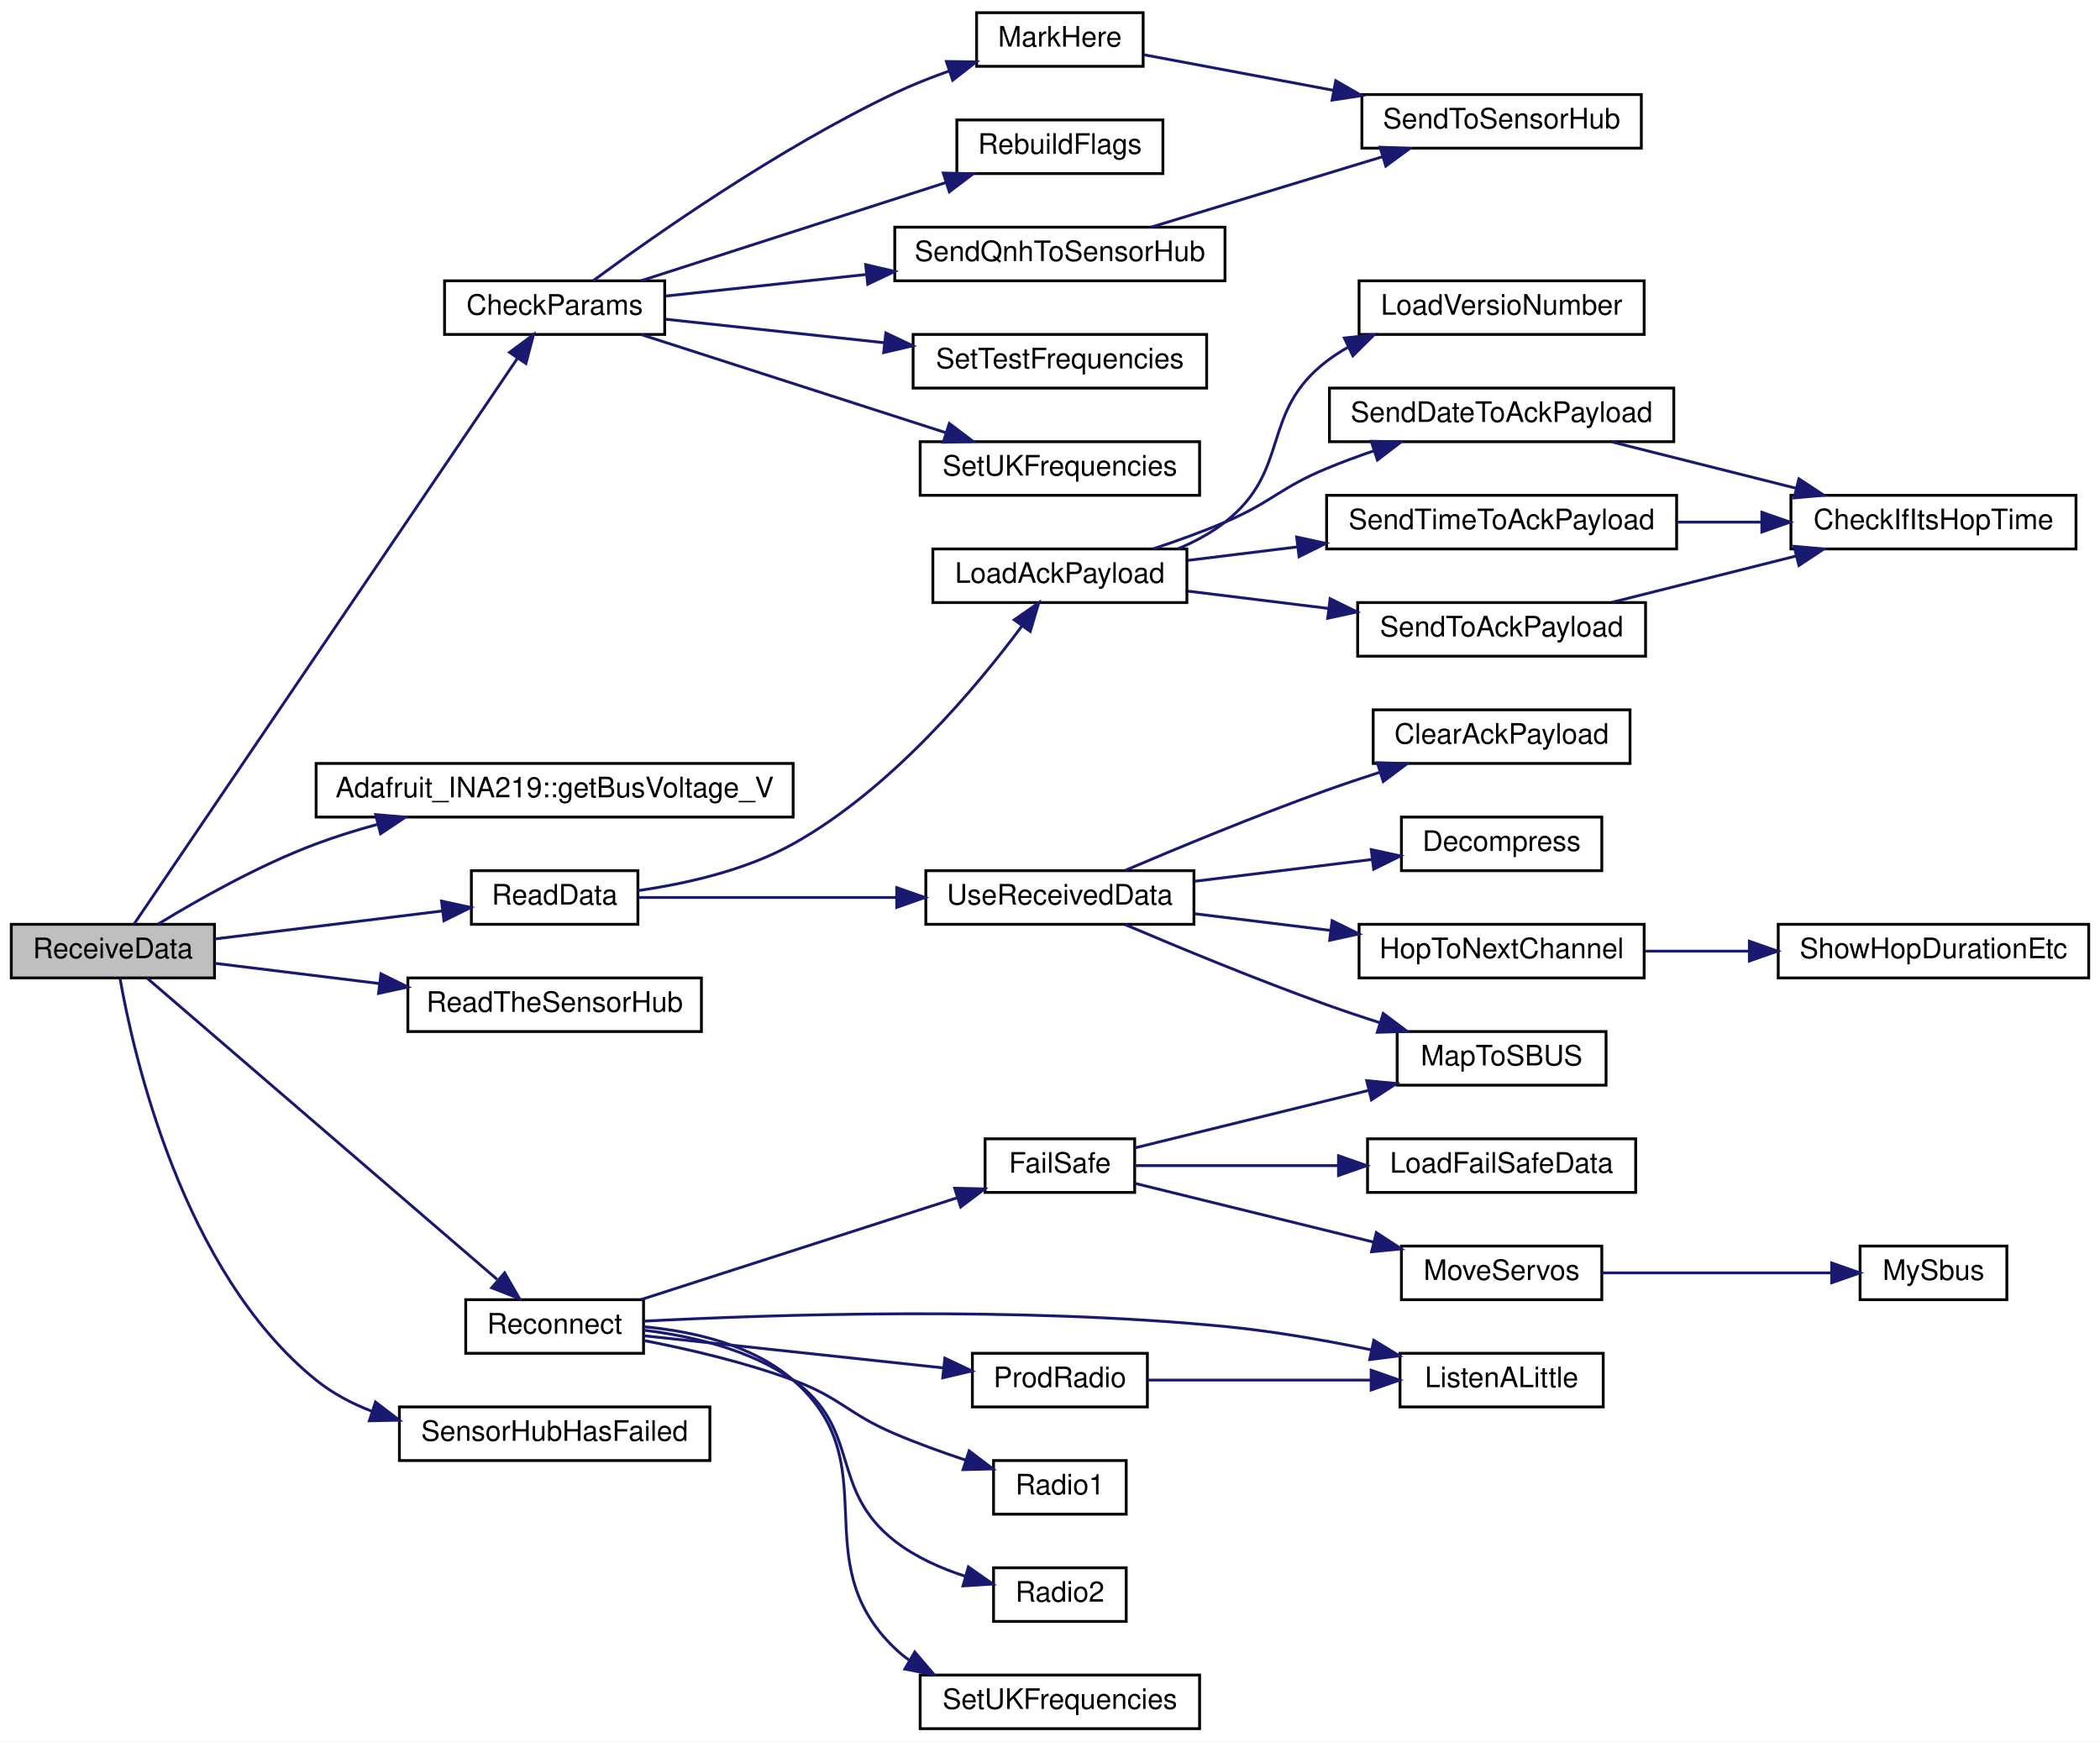
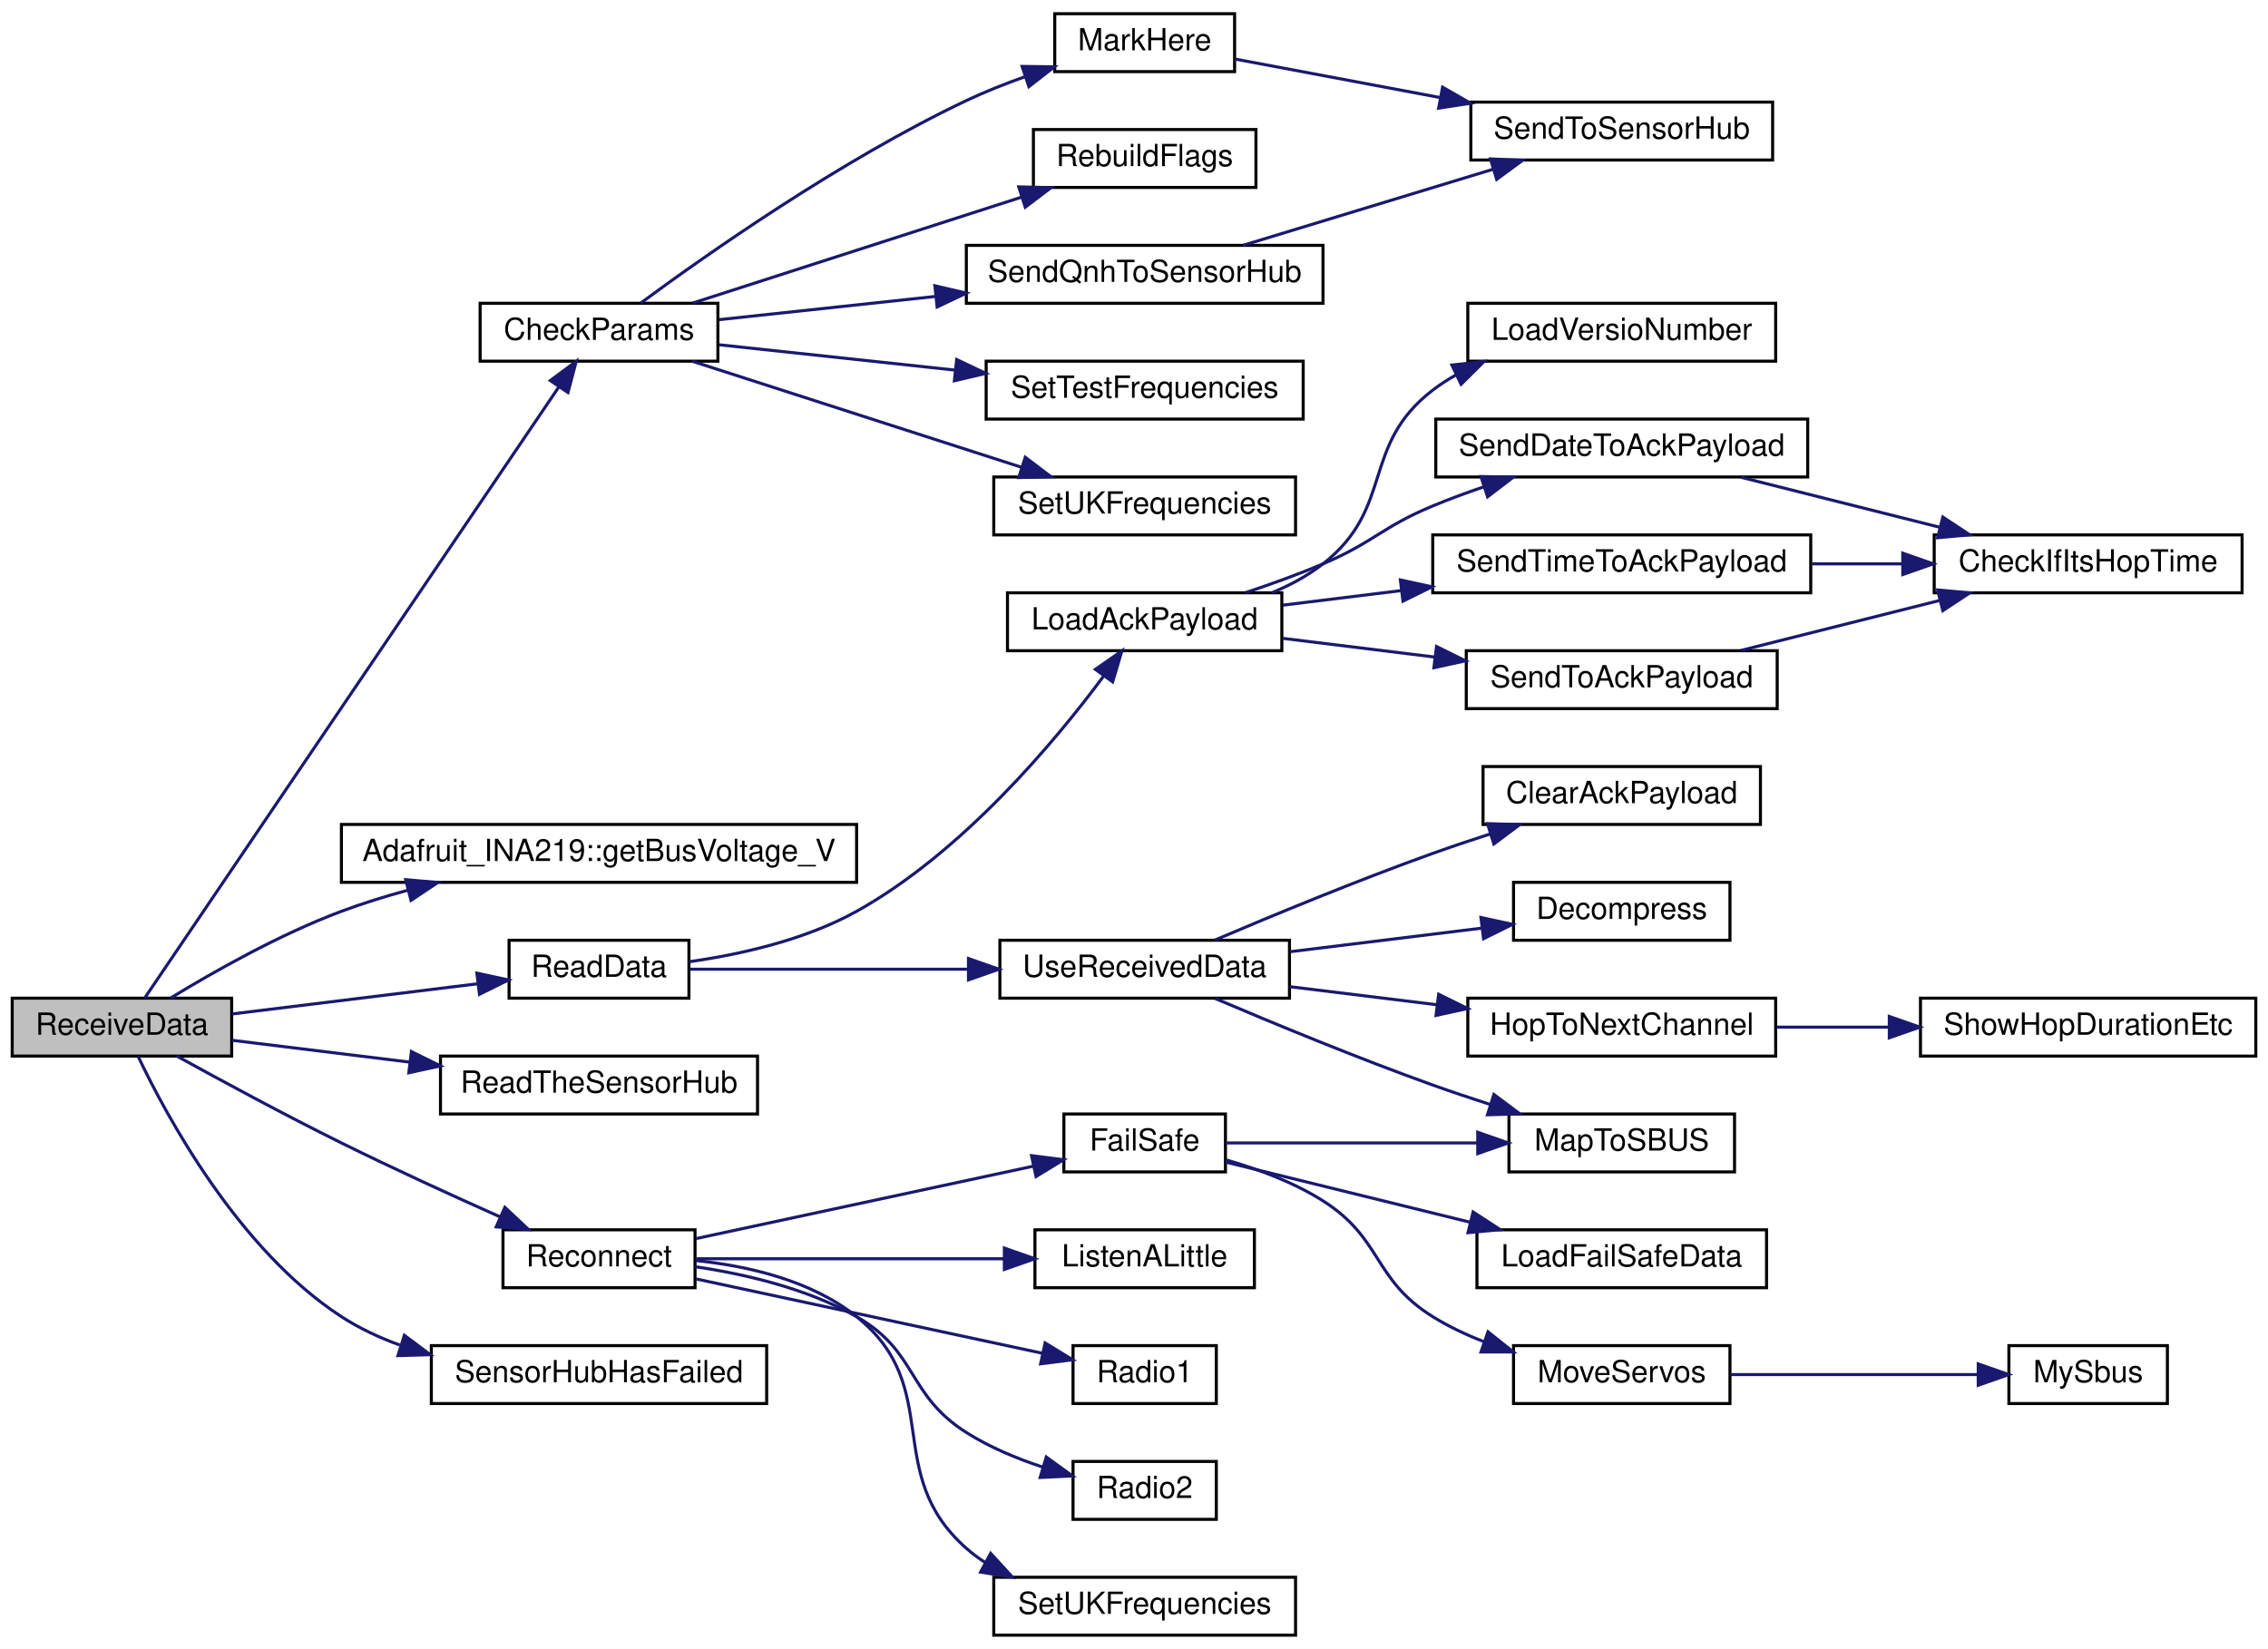
- <svg xmlns="http://www.w3.org/2000/svg" xmlns:xlink="http://www.w3.org/1999/xlink" width="744pt" height="617pt" viewBox="0.00 0.00 744.00 617.00">
-   <g id="graph0" class="graph" transform="scale(1 1) rotate(0) translate(4 613)">
-     <polygon fill="white" stroke="transparent" points="-4,4 -4,-613 740,-613 740,4 -4,4" />
+ <svg xmlns="http://www.w3.org/2000/svg" xmlns:xlink="http://www.w3.org/1999/xlink" width="744pt" height="541pt" viewBox="0.00 0.00 744.00 541.00">
+   <g id="graph0" class="graph" transform="scale(1 1) rotate(0) translate(4 537)">
+     <polygon fill="white" stroke="transparent" points="-4,4 -4,-537 740,-537 740,4 -4,4" />
    <g id="node1" class="node">
      <g id="a_node1">
        <a xlink:title=" ">
-           <polygon fill="#bfbfbf" stroke="black" points="0,-266.5 0,-285.5 72,-285.5 72,-266.5 0,-266.5" />
-           <text text-anchor="middle" x="36" y="-273.5" font-family="Helvetica,sans-Serif" font-size="10.00">ReceiveData</text>
+           <polygon fill="#bfbfbf" stroke="black" points="0,-190.5 0,-209.5 72,-209.5 72,-190.5 0,-190.5" />
+           <text text-anchor="middle" x="36" y="-197.5" font-family="Helvetica,sans-Serif" font-size="10.00">ReceiveData</text>
        </a>
      </g>
    </g>
    <g id="node2" class="node">
      <g id="a_node2">
        <a xlink:href="_receiver_code_2src_2main_8cpp.html#abd09fca8fe7cb7240846989f1ccd6a94" target="_top" xlink:title=" ">
-           <polygon fill="white" stroke="black" points="153.5,-494.5 153.5,-513.5 231.5,-513.5 231.5,-494.5 153.5,-494.5" />
-           <text text-anchor="middle" x="192.5" y="-501.5" font-family="Helvetica,sans-Serif" font-size="10.00">CheckParams</text>
+           <polygon fill="white" stroke="black" points="153.5,-418.5 153.5,-437.5 231.5,-437.5 231.5,-418.5 153.5,-418.5" />
+           <text text-anchor="middle" x="192.5" y="-425.5" font-family="Helvetica,sans-Serif" font-size="10.00">CheckParams</text>
        </a>
      </g>
    </g>
    <g id="edge1" class="edge">
-       <path fill="none" stroke="midnightblue" d="M43.44,-285.51C66.95,-320.2 148.36,-440.34 179.37,-486.11" />
-       <polygon fill="midnightblue" stroke="midnightblue" points="176.52,-488.14 185.03,-494.45 182.32,-484.21 176.52,-488.14" />
+       <path fill="none" stroke="midnightblue" d="M43.44,-209.51C66.95,-244.2 148.36,-364.34 179.37,-410.11" />
+       <polygon fill="midnightblue" stroke="midnightblue" points="176.52,-412.14 185.03,-418.45 182.32,-408.21 176.52,-412.14" />
    </g>
    <g id="node9" class="node">
      <g id="a_node9">
        <a xlink:href="class_adafruit___i_n_a219.html#ab27c5ff8681cbe04c80bc3efc840dca4" target="_top" xlink:title="Gets the shunt voltage in volts.">
-           <polygon fill="white" stroke="black" points="108,-323.5 108,-342.5 277,-342.5 277,-323.5 108,-323.5" />
-           <text text-anchor="middle" x="192.5" y="-330.5" font-family="Helvetica,sans-Serif" font-size="10.00">Adafruit_INA219::getBusVoltage_V</text>
+           <polygon fill="white" stroke="black" points="108,-247.5 108,-266.5 277,-266.5 277,-247.5 108,-247.5" />
+           <text text-anchor="middle" x="192.5" y="-254.5" font-family="Helvetica,sans-Serif" font-size="10.00">Adafruit_INA219::getBusVoltage_V</text>
        </a>
      </g>
    </g>
    <g id="edge9" class="edge">
-       <path fill="none" stroke="midnightblue" d="M51.95,-285.54C65.95,-294.08 87.7,-306.42 108,-314 114.97,-316.61 122.41,-318.92 129.87,-320.95" />
-       <polygon fill="midnightblue" stroke="midnightblue" points="129.08,-324.37 139.64,-323.47 130.83,-317.59 129.08,-324.37" />
+       <path fill="none" stroke="midnightblue" d="M51.95,-209.54C65.95,-218.08 87.7,-230.42 108,-238 114.97,-240.61 122.41,-242.92 129.87,-244.95" />
+       <polygon fill="midnightblue" stroke="midnightblue" points="129.08,-248.37 139.64,-247.47 130.83,-241.59 129.08,-248.37" />
    </g>
    <g id="node10" class="node">
      <g id="a_node10">
        <a xlink:href="_receiver_code_2src_2main_8cpp.html#a07ca94db0e305e9c01ec51e417576308" target="_top" xlink:title=" ">
-           <polygon fill="white" stroke="black" points="163,-285.5 163,-304.5 222,-304.5 222,-285.5 163,-285.5" />
-           <text text-anchor="middle" x="192.5" y="-292.5" font-family="Helvetica,sans-Serif" font-size="10.00">ReadData</text>
+           <polygon fill="white" stroke="black" points="163,-209.5 163,-228.5 222,-228.5 222,-209.5 163,-209.5" />
+           <text text-anchor="middle" x="192.5" y="-216.5" font-family="Helvetica,sans-Serif" font-size="10.00">ReadData</text>
        </a>
      </g>
    </g>
    <g id="edge10" class="edge">
-       <path fill="none" stroke="midnightblue" d="M72.06,-280.31C96.05,-283.26 127.88,-287.18 152.65,-290.22" />
-       <polygon fill="midnightblue" stroke="midnightblue" points="152.43,-293.72 162.78,-291.47 153.29,-286.77 152.43,-293.72" />
+       <path fill="none" stroke="midnightblue" d="M72.06,-204.31C96.05,-207.26 127.88,-211.18 152.65,-214.22" />
+       <polygon fill="midnightblue" stroke="midnightblue" points="152.43,-217.72 162.78,-215.47 153.29,-210.77 152.43,-217.72" />
    </g>
    <g id="node23" class="node">
      <g id="a_node23">
        <a xlink:href="_receiver_code_2src_2main_8cpp.html#a5d2350b2507883d3644251013370bc5b" target="_top" xlink:title=" ">
-           <polygon fill="white" stroke="black" points="140.5,-247.5 140.5,-266.5 244.5,-266.5 244.5,-247.5 140.5,-247.5" />
-           <text text-anchor="middle" x="192.5" y="-254.5" font-family="Helvetica,sans-Serif" font-size="10.00">ReadTheSensorHub</text>
+           <polygon fill="white" stroke="black" points="140.5,-171.5 140.5,-190.5 244.5,-190.5 244.5,-171.5 140.5,-171.5" />
+           <text text-anchor="middle" x="192.5" y="-178.5" font-family="Helvetica,sans-Serif" font-size="10.00">ReadTheSensorHub</text>
        </a>
      </g>
    </g>
    <g id="edge25" class="edge">
-       <path fill="none" stroke="midnightblue" d="M72.06,-271.69C89.27,-269.57 110.51,-266.96 130.28,-264.53" />
-       <polygon fill="midnightblue" stroke="midnightblue" points="130.96,-267.97 140.46,-263.28 130.11,-261.02 130.96,-267.97" />
+       <path fill="none" stroke="midnightblue" d="M72.06,-195.69C89.27,-193.57 110.51,-190.96 130.28,-188.53" />
+       <polygon fill="midnightblue" stroke="midnightblue" points="130.96,-191.97 140.46,-187.28 130.11,-185.02 130.96,-191.97" />
    </g>
    <g id="node24" class="node">
      <g id="a_node24">
        <a xlink:href="radio_8h.html#a692b8b0727e0db358f99c7bf4e8235c0" target="_top" xlink:title=" ">
-           <polygon fill="white" stroke="black" points="161,-133.5 161,-152.5 224,-152.5 224,-133.5 161,-133.5" />
-           <text text-anchor="middle" x="192.5" y="-140.5" font-family="Helvetica,sans-Serif" font-size="10.00">Reconnect</text>
+           <polygon fill="white" stroke="black" points="161,-114.5 161,-133.5 224,-133.5 224,-114.5 161,-114.5" />
+           <text text-anchor="middle" x="192.5" y="-121.5" font-family="Helvetica,sans-Serif" font-size="10.00">Reconnect</text>
        </a>
      </g>
    </g>
    <g id="edge26" class="edge">
-       <path fill="none" stroke="midnightblue" d="M48.11,-266.43C74.15,-244.02 139.39,-187.86 172.13,-159.68" />
-       <polygon fill="midnightblue" stroke="midnightblue" points="174.78,-162.01 180.07,-152.84 170.21,-156.71 174.78,-162.01" />
-     </g>
-     <g id="node34" class="node">
-       <g id="a_node34">
+       <path fill="none" stroke="midnightblue" d="M54.06,-190.47C68.34,-182.59 89.33,-171.23 108,-162 125.03,-153.58 144.31,-144.76 160.05,-137.74" />
+       <polygon fill="midnightblue" stroke="midnightblue" points="161.62,-140.87 169.34,-133.62 158.78,-134.47 161.62,-140.87" />
+     </g>
+     <g id="node33" class="node">
+       <g id="a_node33">
        <a xlink:href="_receiver_code_2src_2main_8cpp.html#ad8b70060a07f5323c3e1011dd6b1dd6f" target="_top" xlink:title=" ">
-           <polygon fill="white" stroke="black" points="137.5,-95.5 137.5,-114.5 247.5,-114.5 247.5,-95.5 137.5,-95.5" />
-           <text text-anchor="middle" x="192.5" y="-102.5" font-family="Helvetica,sans-Serif" font-size="10.00">SensorHubHasFailed</text>
-         </a>
-       </g>
-     </g>
-     <g id="edge38" class="edge">
-       <path fill="none" stroke="midnightblue" d="M38.51,-266.38C43.28,-239.34 60.62,-162.22 108,-124 113.81,-119.32 120.55,-115.74 127.63,-113.01" />
-       <polygon fill="midnightblue" stroke="midnightblue" points="129.03,-116.24 137.45,-109.8 126.85,-109.58 129.03,-116.24" />
+           <polygon fill="white" stroke="black" points="137.5,-76.5 137.5,-95.5 247.5,-95.5 247.5,-76.5 137.5,-76.5" />
+           <text text-anchor="middle" x="192.5" y="-83.5" font-family="Helvetica,sans-Serif" font-size="10.00">SensorHubHasFailed</text>
+         </a>
+       </g>
+     </g>
+     <g id="edge36" class="edge">
+       <path fill="none" stroke="midnightblue" d="M41.3,-190.42C50.52,-171 74.16,-126.99 108,-105 113.86,-101.19 120.39,-98.14 127.14,-95.69" />
+       <polygon fill="midnightblue" stroke="midnightblue" points="128.65,-98.89 137.13,-92.53 126.54,-92.21 128.65,-98.89" />
    </g>
    <g id="node3" class="node">
      <g id="a_node3">
        <a xlink:href="_receiver_code_2src_2main_8cpp.html#a5ae8a2aa29e834880ccf370c7547961b" target="_top" xlink:title=" ">
-           <polygon fill="white" stroke="black" points="342,-589.5 342,-608.5 401,-608.5 401,-589.5 342,-589.5" />
-           <text text-anchor="middle" x="371.5" y="-596.5" font-family="Helvetica,sans-Serif" font-size="10.00">MarkHere</text>
+           <polygon fill="white" stroke="black" points="342,-513.5 342,-532.5 401,-532.5 401,-513.5 342,-513.5" />
+           <text text-anchor="middle" x="371.5" y="-520.5" font-family="Helvetica,sans-Serif" font-size="10.00">MarkHere</text>
        </a>
      </g>
    </g>
    <g id="edge2" class="edge">
-       <path fill="none" stroke="midnightblue" d="M206.15,-513.54C227.32,-529.16 271.68,-560.41 313,-580 319.13,-582.91 325.82,-585.55 332.4,-587.89" />
-       <polygon fill="midnightblue" stroke="midnightblue" points="331.29,-591.21 341.88,-591.08 333.52,-584.57 331.29,-591.21" />
+       <path fill="none" stroke="midnightblue" d="M206.15,-437.54C227.32,-453.16 271.68,-484.41 313,-504 319.13,-506.91 325.82,-509.55 332.4,-511.89" />
+       <polygon fill="midnightblue" stroke="midnightblue" points="331.29,-515.21 341.88,-515.08 333.52,-508.57 331.29,-515.21" />
    </g>
    <g id="node5" class="node">
      <g id="a_node5">
        <a xlink:href="_receiver_code_2src_2main_8cpp.html#ad86a39e4cba19592c760833870f6f69c" target="_top" xlink:title=" ">
-           <polygon fill="white" stroke="black" points="335,-551.5 335,-570.5 408,-570.5 408,-551.5 335,-551.5" />
-           <text text-anchor="middle" x="371.5" y="-558.5" font-family="Helvetica,sans-Serif" font-size="10.00">RebuildFlags</text>
+           <polygon fill="white" stroke="black" points="335,-475.5 335,-494.5 408,-494.5 408,-475.5 335,-475.5" />
+           <text text-anchor="middle" x="371.5" y="-482.5" font-family="Helvetica,sans-Serif" font-size="10.00">RebuildFlags</text>
        </a>
      </g>
    </g>
    <g id="edge4" class="edge">
-       <path fill="none" stroke="midnightblue" d="M223.13,-513.54C252.74,-523.08 298.44,-537.79 331.09,-548.31" />
-       <polygon fill="midnightblue" stroke="midnightblue" points="330.19,-551.69 340.78,-551.43 332.33,-545.03 330.19,-551.69" />
+       <path fill="none" stroke="midnightblue" d="M223.13,-437.54C252.74,-447.08 298.44,-461.79 331.09,-472.31" />
+       <polygon fill="midnightblue" stroke="midnightblue" points="330.19,-475.69 340.78,-475.43 332.33,-469.03 330.19,-475.69" />
    </g>
    <g id="node6" class="node">
      <g id="a_node6">
        <a xlink:href="_receiver_code_2src_2main_8cpp.html#af2b1ba43295661243b7bb78004d470d8" target="_top" xlink:title=" ">
-           <polygon fill="white" stroke="black" points="313,-513.5 313,-532.5 430,-532.5 430,-513.5 313,-513.5" />
-           <text text-anchor="middle" x="371.5" y="-520.5" font-family="Helvetica,sans-Serif" font-size="10.00">SendQnhToSensorHub</text>
+           <polygon fill="white" stroke="black" points="313,-437.5 313,-456.5 430,-456.5 430,-437.5 313,-437.5" />
+           <text text-anchor="middle" x="371.5" y="-444.5" font-family="Helvetica,sans-Serif" font-size="10.00">SendQnhToSensorHub</text>
        </a>
      </g>
    </g>
    <g id="edge5" class="edge">
-       <path fill="none" stroke="midnightblue" d="M231.91,-508.12C252.64,-510.35 278.83,-513.16 302.85,-515.74" />
-       <polygon fill="midnightblue" stroke="midnightblue" points="302.68,-519.24 312.99,-516.83 303.42,-512.28 302.68,-519.24" />
+       <path fill="none" stroke="midnightblue" d="M231.91,-432.12C252.64,-434.35 278.83,-437.16 302.85,-439.74" />
+       <polygon fill="midnightblue" stroke="midnightblue" points="302.68,-443.24 312.99,-440.83 303.42,-436.28 302.68,-443.24" />
    </g>
    <g id="node7" class="node">
      <g id="a_node7">
        <a xlink:href="_receiver_code_2src_2main_8cpp.html#a31a35307bbac88ceda244272f25d399a" target="_top" xlink:title=" ">
-           <polygon fill="white" stroke="black" points="319.5,-475.5 319.5,-494.5 423.5,-494.5 423.5,-475.5 319.5,-475.5" />
-           <text text-anchor="middle" x="371.5" y="-482.5" font-family="Helvetica,sans-Serif" font-size="10.00">SetTestFrequencies</text>
+           <polygon fill="white" stroke="black" points="319.5,-399.5 319.5,-418.5 423.5,-418.5 423.5,-399.5 319.5,-399.5" />
+           <text text-anchor="middle" x="371.5" y="-406.5" font-family="Helvetica,sans-Serif" font-size="10.00">SetTestFrequencies</text>
        </a>
      </g>
    </g>
    <g id="edge7" class="edge">
-       <path fill="none" stroke="midnightblue" d="M231.91,-499.88C254.53,-497.45 283.65,-494.32 309.37,-491.56" />
-       <polygon fill="midnightblue" stroke="midnightblue" points="309.83,-495.03 319.4,-490.49 309.08,-488.07 309.83,-495.03" />
+       <path fill="none" stroke="midnightblue" d="M231.91,-423.88C254.53,-421.45 283.65,-418.32 309.37,-415.56" />
+       <polygon fill="midnightblue" stroke="midnightblue" points="309.83,-419.03 319.4,-414.49 309.08,-412.07 309.83,-419.03" />
    </g>
    <g id="node8" class="node">
      <g id="a_node8">
        <a xlink:href="_receiver_code_2src_2main_8cpp.html#a2eabdb233653fa02f0b899e26b5e8ce7" target="_top" xlink:title=" ">
-           <polygon fill="white" stroke="black" points="322,-437.5 322,-456.5 421,-456.5 421,-437.5 322,-437.5" />
-           <text text-anchor="middle" x="371.5" y="-444.5" font-family="Helvetica,sans-Serif" font-size="10.00">SetUKFrequencies</text>
+           <polygon fill="white" stroke="black" points="322,-361.5 322,-380.5 421,-380.5 421,-361.5 322,-361.5" />
+           <text text-anchor="middle" x="371.5" y="-368.5" font-family="Helvetica,sans-Serif" font-size="10.00">SetUKFrequencies</text>
        </a>
      </g>
    </g>
    <g id="edge8" class="edge">
-       <path fill="none" stroke="midnightblue" d="M223.13,-494.46C252.74,-484.92 298.44,-470.21 331.09,-459.69" />
-       <polygon fill="midnightblue" stroke="midnightblue" points="332.33,-462.97 340.78,-456.57 330.19,-456.31 332.33,-462.97" />
+       <path fill="none" stroke="midnightblue" d="M223.13,-418.46C252.74,-408.92 298.44,-394.21 331.09,-383.69" />
+       <polygon fill="midnightblue" stroke="midnightblue" points="332.33,-386.97 340.78,-380.57 330.19,-380.31 332.33,-386.97" />
    </g>
    <g id="node4" class="node">
      <g id="a_node4">
        <a xlink:href="_receiver_code_2src_2main_8cpp.html#a3f80da71956ba53fcff126bfe2296e65" target="_top" xlink:title=" ">
-           <polygon fill="white" stroke="black" points="478.5,-560.5 478.5,-579.5 577.5,-579.5 577.5,-560.5 478.5,-560.5" />
-           <text text-anchor="middle" x="528" y="-567.5" font-family="Helvetica,sans-Serif" font-size="10.00">SendToSensorHub</text>
+           <polygon fill="white" stroke="black" points="478.5,-484.5 478.5,-503.5 577.5,-503.5 577.5,-484.5 478.5,-484.5" />
+           <text text-anchor="middle" x="528" y="-491.5" font-family="Helvetica,sans-Serif" font-size="10.00">SendToSensorHub</text>
        </a>
      </g>
    </g>
    <g id="edge3" class="edge">
-       <path fill="none" stroke="midnightblue" d="M401.2,-593.61C420.05,-590.07 445.39,-585.32 468.39,-581" />
-       <polygon fill="midnightblue" stroke="midnightblue" points="469.23,-584.4 478.41,-579.12 467.94,-577.52 469.23,-584.4" />
+       <path fill="none" stroke="midnightblue" d="M401.2,-517.61C420.05,-514.07 445.39,-509.32 468.39,-505" />
+       <polygon fill="midnightblue" stroke="midnightblue" points="469.23,-508.4 478.41,-503.12 467.94,-501.52 469.23,-508.4" />
    </g>
    <g id="edge6" class="edge">
-       <path fill="none" stroke="midnightblue" d="M403.77,-532.51C427.35,-539.69 459.93,-549.6 485.67,-557.43" />
-       <polygon fill="midnightblue" stroke="midnightblue" points="484.93,-560.86 495.52,-560.42 486.97,-554.16 484.93,-560.86" />
+       <path fill="none" stroke="midnightblue" d="M403.77,-456.51C427.35,-463.69 459.93,-473.6 485.67,-481.43" />
+       <polygon fill="midnightblue" stroke="midnightblue" points="484.93,-484.86 495.52,-484.42 486.97,-478.16 484.93,-484.86" />
    </g>
    <g id="node11" class="node">
      <g id="a_node11">
        <a xlink:href="radio_8h.html#a664f409561bfcf119e0379dd991217e5" target="_top" xlink:title=" ">
-           <polygon fill="white" stroke="black" points="326.5,-399.5 326.5,-418.5 416.5,-418.5 416.5,-399.5 326.5,-399.5" />
-           <text text-anchor="middle" x="371.5" y="-406.5" font-family="Helvetica,sans-Serif" font-size="10.00">LoadAckPayload</text>
+           <polygon fill="white" stroke="black" points="326.5,-323.5 326.5,-342.5 416.5,-342.5 416.5,-323.5 326.5,-323.5" />
+           <text text-anchor="middle" x="371.5" y="-330.5" font-family="Helvetica,sans-Serif" font-size="10.00">LoadAckPayload</text>
        </a>
      </g>
    </g>
    <g id="edge11" class="edge">
-       <path fill="none" stroke="midnightblue" d="M222,-297.44C238.85,-299.84 260.12,-304.59 277,-314 311.67,-333.32 341.85,-369.39 357.99,-391.1" />
-       <polygon fill="midnightblue" stroke="midnightblue" points="355.33,-393.38 364.03,-399.43 361,-389.28 355.33,-393.38" />
+       <path fill="none" stroke="midnightblue" d="M222,-221.44C238.85,-223.84 260.12,-228.59 277,-238 311.67,-257.32 341.85,-293.39 357.99,-315.1" />
+       <polygon fill="midnightblue" stroke="midnightblue" points="355.33,-317.38 364.03,-323.43 361,-313.28 355.33,-317.38" />
    </g>
    <g id="node17" class="node">
      <g id="a_node17">
        <a xlink:href="_receiver_code_2src_2main_8cpp.html#abb1997c589abc6432f612eaedf985e38" target="_top" xlink:title=" ">
-           <polygon fill="white" stroke="black" points="324,-285.5 324,-304.5 419,-304.5 419,-285.5 324,-285.5" />
-           <text text-anchor="middle" x="371.5" y="-292.5" font-family="Helvetica,sans-Serif" font-size="10.00">UseReceivedData</text>
+           <polygon fill="white" stroke="black" points="324,-209.5 324,-228.5 419,-228.5 419,-209.5 324,-209.5" />
+           <text text-anchor="middle" x="371.5" y="-216.5" font-family="Helvetica,sans-Serif" font-size="10.00">UseReceivedData</text>
        </a>
      </g>
    </g>
    <g id="edge19" class="edge">
-       <path fill="none" stroke="midnightblue" d="M222.33,-295C246.97,-295 283.17,-295 313.62,-295" />
-       <polygon fill="midnightblue" stroke="midnightblue" points="313.7,-298.5 323.7,-295 313.7,-291.5 313.7,-298.5" />
+       <path fill="none" stroke="midnightblue" d="M222.33,-219C246.97,-219 283.17,-219 313.62,-219" />
+       <polygon fill="midnightblue" stroke="midnightblue" points="313.7,-222.5 323.7,-219 313.7,-215.5 313.7,-222.5" />
    </g>
    <g id="node12" class="node">
      <g id="a_node12">
        <a xlink:href="radio_8h.html#af067d2e9e8981a59af86ec75a0db36b4" target="_top" xlink:title=" ">
-           <polygon fill="white" stroke="black" points="477.5,-494.5 477.5,-513.5 578.5,-513.5 578.5,-494.5 477.5,-494.5" />
-           <text text-anchor="middle" x="528" y="-501.5" font-family="Helvetica,sans-Serif" font-size="10.00">LoadVersioNumber</text>
+           <polygon fill="white" stroke="black" points="477.5,-418.5 477.5,-437.5 578.5,-437.5 578.5,-418.5 477.5,-418.5" />
+           <text text-anchor="middle" x="528" y="-425.5" font-family="Helvetica,sans-Serif" font-size="10.00">LoadVersioNumber</text>
        </a>
      </g>
    </g>
    <g id="edge12" class="edge">
-       <path fill="none" stroke="midnightblue" d="M413.26,-418.53C419.23,-421.01 425.03,-424.12 430,-428 453.61,-446.45 442.23,-466.75 466,-485 468.43,-486.86 471.04,-488.55 473.78,-490.07" />
-       <polygon fill="midnightblue" stroke="midnightblue" points="472.28,-493.23 482.82,-494.39 475.3,-486.92 472.28,-493.23" />
+       <path fill="none" stroke="midnightblue" d="M413.26,-342.53C419.23,-345.01 425.03,-348.12 430,-352 453.61,-370.45 442.23,-390.75 466,-409 468.43,-410.86 471.04,-412.55 473.78,-414.07" />
+       <polygon fill="midnightblue" stroke="midnightblue" points="472.28,-417.23 482.82,-418.39 475.3,-410.92 472.28,-417.23" />
    </g>
    <g id="node13" class="node">
      <g id="a_node13">
        <a xlink:href="radio_8h.html#affa2dcc4341b8daecac77e6e0a354b2d" target="_top" xlink:title=" ">
-           <polygon fill="white" stroke="black" points="467,-456.5 467,-475.5 589,-475.5 589,-456.5 467,-456.5" />
-           <text text-anchor="middle" x="528" y="-463.5" font-family="Helvetica,sans-Serif" font-size="10.00">SendDateToAckPayload</text>
+           <polygon fill="white" stroke="black" points="467,-380.5 467,-399.5 589,-399.5 589,-380.5 467,-380.5" />
+           <text text-anchor="middle" x="528" y="-387.5" font-family="Helvetica,sans-Serif" font-size="10.00">SendDateToAckPayload</text>
        </a>
      </g>
    </g>
    <g id="edge13" class="edge">
-       <path fill="none" stroke="midnightblue" d="M404.49,-418.52C412.89,-421.31 421.87,-424.54 430,-428 446.65,-435.08 449.29,-440.06 466,-447 471.38,-449.24 477.12,-451.35 482.85,-453.31" />
-       <polygon fill="midnightblue" stroke="midnightblue" points="481.81,-456.65 492.41,-456.44 483.99,-450 481.81,-456.65" />
+       <path fill="none" stroke="midnightblue" d="M404.49,-342.52C412.89,-345.31 421.87,-348.54 430,-352 446.65,-359.08 449.29,-364.06 466,-371 471.38,-373.24 477.12,-375.35 482.85,-377.31" />
+       <polygon fill="midnightblue" stroke="midnightblue" points="481.81,-380.65 492.41,-380.44 483.99,-374 481.81,-380.65" />
    </g>
    <g id="node15" class="node">
      <g id="a_node15">
        <a xlink:href="radio_8h.html#a8162c1748e39496c4adf88c55d1c49b8" target="_top" xlink:title=" ">
-           <polygon fill="white" stroke="black" points="466,-418.5 466,-437.5 590,-437.5 590,-418.5 466,-418.5" />
-           <text text-anchor="middle" x="528" y="-425.5" font-family="Helvetica,sans-Serif" font-size="10.00">SendTimeToAckPayload</text>
+           <polygon fill="white" stroke="black" points="466,-342.5 466,-361.5 590,-361.5 590,-342.5 466,-342.5" />
+           <text text-anchor="middle" x="528" y="-349.5" font-family="Helvetica,sans-Serif" font-size="10.00">SendTimeToAckPayload</text>
        </a>
      </g>
    </g>
    <g id="edge15" class="edge">
-       <path fill="none" stroke="midnightblue" d="M416.77,-414.44C428.92,-415.94 442.41,-417.6 455.67,-419.23" />
-       <polygon fill="midnightblue" stroke="midnightblue" points="455.38,-422.72 465.74,-420.47 456.24,-415.77 455.38,-422.72" />
+       <path fill="none" stroke="midnightblue" d="M416.77,-338.44C428.92,-339.94 442.41,-341.6 455.67,-343.23" />
+       <polygon fill="midnightblue" stroke="midnightblue" points="455.38,-346.72 465.74,-344.47 456.24,-339.77 455.38,-346.72" />
    </g>
    <g id="node16" class="node">
      <g id="a_node16">
        <a xlink:href="radio_8h.html#a632401c7e72610ff0a0678358b6877ad" target="_top" xlink:title=" ">
-           <polygon fill="white" stroke="black" points="477,-380.5 477,-399.5 579,-399.5 579,-380.5 477,-380.5" />
-           <text text-anchor="middle" x="528" y="-387.5" font-family="Helvetica,sans-Serif" font-size="10.00">SendToAckPayload</text>
+           <polygon fill="white" stroke="black" points="477,-304.5 477,-323.5 579,-323.5 579,-304.5 477,-304.5" />
+           <text text-anchor="middle" x="528" y="-311.5" font-family="Helvetica,sans-Serif" font-size="10.00">SendToAckPayload</text>
        </a>
      </g>
    </g>
    <g id="edge17" class="edge">
-       <path fill="none" stroke="midnightblue" d="M416.77,-403.56C432.28,-401.65 449.97,-399.47 466.57,-397.43" />
-       <polygon fill="midnightblue" stroke="midnightblue" points="467.24,-400.88 476.74,-396.18 466.38,-393.93 467.24,-400.88" />
+       <path fill="none" stroke="midnightblue" d="M416.77,-327.56C432.28,-325.65 449.97,-323.47 466.57,-321.43" />
+       <polygon fill="midnightblue" stroke="midnightblue" points="467.24,-324.88 476.74,-320.18 466.38,-317.93 467.24,-324.88" />
    </g>
    <g id="node14" class="node">
      <g id="a_node14">
        <a xlink:href="radio_8h.html#a105743cec5ef6e3db78f5a0aa5a7f2a2" target="_top" xlink:title=" ">
-           <polygon fill="white" stroke="black" points="630.5,-418.5 630.5,-437.5 731.5,-437.5 731.5,-418.5 630.5,-418.5" />
-           <text text-anchor="middle" x="681" y="-425.5" font-family="Helvetica,sans-Serif" font-size="10.00">CheckIfItsHopTime</text>
+           <polygon fill="white" stroke="black" points="630.5,-342.5 630.5,-361.5 731.5,-361.5 731.5,-342.5 630.5,-342.5" />
+           <text text-anchor="middle" x="681" y="-349.5" font-family="Helvetica,sans-Serif" font-size="10.00">CheckIfItsHopTime</text>
        </a>
      </g>
    </g>
    <g id="edge14" class="edge">
-       <path fill="none" stroke="midnightblue" d="M567.1,-456.41C586.94,-451.42 611.38,-445.27 632.45,-439.97" />
-       <polygon fill="midnightblue" stroke="midnightblue" points="633.33,-443.35 642.17,-437.52 631.62,-436.57 633.33,-443.35" />
+       <path fill="none" stroke="midnightblue" d="M567.1,-380.41C586.94,-375.42 611.38,-369.27 632.45,-363.97" />
+       <polygon fill="midnightblue" stroke="midnightblue" points="633.33,-367.35 642.17,-361.52 631.62,-360.57 633.33,-367.35" />
    </g>
    <g id="edge16" class="edge">
-       <path fill="none" stroke="midnightblue" d="M590.42,-428C600.23,-428 610.38,-428 620.16,-428" />
-       <polygon fill="midnightblue" stroke="midnightblue" points="620.19,-431.5 630.19,-428 620.19,-424.5 620.19,-431.5" />
+       <path fill="none" stroke="midnightblue" d="M590.42,-352C600.23,-352 610.38,-352 620.16,-352" />
+       <polygon fill="midnightblue" stroke="midnightblue" points="620.19,-355.5 630.19,-352 620.19,-348.5 620.19,-355.5" />
    </g>
    <g id="edge18" class="edge">
-       <path fill="none" stroke="midnightblue" d="M567.1,-399.59C586.94,-404.58 611.38,-410.73 632.45,-416.03" />
-       <polygon fill="midnightblue" stroke="midnightblue" points="631.62,-419.43 642.17,-418.48 633.33,-412.65 631.62,-419.43" />
+       <path fill="none" stroke="midnightblue" d="M567.1,-323.59C586.94,-328.58 611.38,-334.73 632.45,-340.03" />
+       <polygon fill="midnightblue" stroke="midnightblue" points="631.62,-343.43 642.17,-342.48 633.33,-336.65 631.62,-343.43" />
    </g>
    <g id="node18" class="node">
      <g id="a_node18">
        <a xlink:href="_receiver_code_2src_2main_8cpp.html#a5a26715a721e1073d6ae00498282c056" target="_top" xlink:title=" ">
-           <polygon fill="white" stroke="black" points="482.5,-342.5 482.5,-361.5 573.5,-361.5 573.5,-342.5 482.5,-342.5" />
-           <text text-anchor="middle" x="528" y="-349.5" font-family="Helvetica,sans-Serif" font-size="10.00">ClearAckPayload</text>
+           <polygon fill="white" stroke="black" points="482.5,-266.5 482.5,-285.5 573.5,-285.5 573.5,-266.5 482.5,-266.5" />
+           <text text-anchor="middle" x="528" y="-273.5" font-family="Helvetica,sans-Serif" font-size="10.00">ClearAckPayload</text>
        </a>
      </g>
    </g>
    <g id="edge20" class="edge">
-       <path fill="none" stroke="midnightblue" d="M394.59,-304.59C413.41,-312.61 441.26,-324.14 466,-333 472.03,-335.16 478.44,-337.31 484.76,-339.35" />
-       <polygon fill="midnightblue" stroke="midnightblue" points="483.95,-342.77 494.54,-342.44 486.06,-336.09 483.95,-342.77" />
+       <path fill="none" stroke="midnightblue" d="M394.59,-228.59C413.41,-236.61 441.26,-248.14 466,-257 472.03,-259.16 478.44,-261.31 484.76,-263.35" />
+       <polygon fill="midnightblue" stroke="midnightblue" points="483.95,-266.77 494.54,-266.44 486.06,-260.09 483.95,-266.77" />
    </g>
    <g id="node19" class="node">
      <g id="a_node19">
        <a xlink:href="radio_8h.html#a8e1f4879c351e462d6bca620ae4279e2" target="_top" xlink:title=" ">
-           <polygon fill="white" stroke="black" points="492.5,-304.5 492.5,-323.5 563.5,-323.5 563.5,-304.5 492.5,-304.5" />
-           <text text-anchor="middle" x="528" y="-311.5" font-family="Helvetica,sans-Serif" font-size="10.00">Decompress</text>
+           <polygon fill="white" stroke="black" points="492.5,-228.5 492.5,-247.5 563.5,-247.5 563.5,-228.5 492.5,-228.5" />
+           <text text-anchor="middle" x="528" y="-235.5" font-family="Helvetica,sans-Serif" font-size="10.00">Decompress</text>
        </a>
      </g>
    </g>
    <g id="edge21" class="edge">
-       <path fill="none" stroke="midnightblue" d="M419.27,-300.75C439.24,-303.21 462.44,-306.06 482.19,-308.49" />
-       <polygon fill="midnightblue" stroke="midnightblue" points="481.81,-311.97 492.16,-309.72 482.67,-305.02 481.81,-311.97" />
+       <path fill="none" stroke="midnightblue" d="M419.27,-224.75C439.24,-227.21 462.44,-230.06 482.19,-232.49" />
+       <polygon fill="midnightblue" stroke="midnightblue" points="481.81,-235.97 492.16,-233.72 482.67,-229.02 481.81,-235.97" />
    </g>
    <g id="node20" class="node">
      <g id="a_node20">
        <a xlink:href="radio_8h.html#a62ec0168b1eea5f5c14f663d9217574d" target="_top" xlink:title=" ">
-           <polygon fill="white" stroke="black" points="477.5,-266.5 477.5,-285.5 578.5,-285.5 578.5,-266.5 477.5,-266.5" />
-           <text text-anchor="middle" x="528" y="-273.5" font-family="Helvetica,sans-Serif" font-size="10.00">HopToNextChannel</text>
+           <polygon fill="white" stroke="black" points="477.5,-190.5 477.5,-209.5 578.5,-209.5 578.5,-190.5 477.5,-190.5" />
+           <text text-anchor="middle" x="528" y="-197.5" font-family="Helvetica,sans-Serif" font-size="10.00">HopToNextChannel</text>
        </a>
      </g>
    </g>
    <g id="edge22" class="edge">
-       <path fill="none" stroke="midnightblue" d="M419.27,-289.25C434.36,-287.39 451.28,-285.31 467.17,-283.36" />
-       <polygon fill="midnightblue" stroke="midnightblue" points="467.94,-286.79 477.43,-282.1 467.08,-279.84 467.94,-286.79" />
+       <path fill="none" stroke="midnightblue" d="M419.27,-213.25C434.36,-211.39 451.28,-209.31 467.17,-207.36" />
+       <polygon fill="midnightblue" stroke="midnightblue" points="467.94,-210.79 477.43,-206.1 467.08,-203.84 467.94,-210.79" />
    </g>
    <g id="node22" class="node">
      <g id="a_node22">
        <a xlink:href="_receiver_code_2src_2main_8cpp.html#a6a495c5560f12cc3fd3df9454927d681" target="_top" xlink:title=" ">
-           <polygon fill="white" stroke="black" points="491,-228.5 491,-247.5 565,-247.5 565,-228.5 491,-228.5" />
-           <text text-anchor="middle" x="528" y="-235.5" font-family="Helvetica,sans-Serif" font-size="10.00">MapToSBUS</text>
+           <polygon fill="white" stroke="black" points="491,-152.5 491,-171.5 565,-171.5 565,-152.5 491,-152.5" />
+           <text text-anchor="middle" x="528" y="-159.5" font-family="Helvetica,sans-Serif" font-size="10.00">MapToSBUS</text>
        </a>
      </g>
    </g>
    <g id="edge24" class="edge">
-       <path fill="none" stroke="midnightblue" d="M394.59,-285.41C413.41,-277.39 441.26,-265.86 466,-257 472.03,-254.84 478.44,-252.69 484.76,-250.65" />
-       <polygon fill="midnightblue" stroke="midnightblue" points="486.06,-253.91 494.54,-247.56 483.95,-247.23 486.06,-253.91" />
+       <path fill="none" stroke="midnightblue" d="M394.59,-209.41C413.41,-201.39 441.26,-189.86 466,-181 472.03,-178.84 478.44,-176.69 484.76,-174.65" />
+       <polygon fill="midnightblue" stroke="midnightblue" points="486.06,-177.91 494.54,-171.56 483.95,-171.23 486.06,-177.91" />
    </g>
    <g id="node21" class="node">
      <g id="a_node21">
        <a xlink:href="radio_8h.html#a2863e7455e30e6fddc0fcf56f62d6564" target="_top" xlink:title=" ">
-           <polygon fill="white" stroke="black" points="626,-266.5 626,-285.5 736,-285.5 736,-266.5 626,-266.5" />
-           <text text-anchor="middle" x="681" y="-273.5" font-family="Helvetica,sans-Serif" font-size="10.00">ShowHopDurationEtc</text>
+           <polygon fill="white" stroke="black" points="626,-190.5 626,-209.5 736,-209.5 736,-190.5 626,-190.5" />
+           <text text-anchor="middle" x="681" y="-197.5" font-family="Helvetica,sans-Serif" font-size="10.00">ShowHopDurationEtc</text>
        </a>
      </g>
    </g>
    <g id="edge23" class="edge">
-       <path fill="none" stroke="midnightblue" d="M578.86,-276C590.61,-276 603.29,-276 615.57,-276" />
-       <polygon fill="midnightblue" stroke="midnightblue" points="615.77,-279.5 625.77,-276 615.77,-272.5 615.77,-279.5" />
+       <path fill="none" stroke="midnightblue" d="M578.86,-200C590.61,-200 603.29,-200 615.57,-200" />
+       <polygon fill="midnightblue" stroke="midnightblue" points="615.77,-203.5 625.77,-200 615.77,-196.5 615.77,-203.5" />
    </g>
    <g id="node25" class="node">
      <g id="a_node25">
        <a xlink:href="_receiver_code_2src_2main_8cpp.html#a42318598726782ebb2e1857f167c8cda" target="_top" xlink:title=" ">
-           <polygon fill="white" stroke="black" points="345,-190.5 345,-209.5 398,-209.5 398,-190.5 345,-190.5" />
-           <text text-anchor="middle" x="371.5" y="-197.5" font-family="Helvetica,sans-Serif" font-size="10.00">FailSafe</text>
+           <polygon fill="white" stroke="black" points="345,-152.5 345,-171.5 398,-171.5 398,-152.5 345,-152.5" />
+           <text text-anchor="middle" x="371.5" y="-159.5" font-family="Helvetica,sans-Serif" font-size="10.00">FailSafe</text>
        </a>
      </g>
    </g>
    <g id="edge27" class="edge">
-       <path fill="none" stroke="midnightblue" d="M223.13,-152.54C253.98,-162.48 302.32,-178.04 335.15,-188.62" />
-       <polygon fill="midnightblue" stroke="midnightblue" points="334.22,-191.99 344.81,-191.73 336.36,-185.33 334.22,-191.99" />
+       <path fill="none" stroke="midnightblue" d="M224.33,-130.62C255.16,-137.24 302.54,-147.41 334.94,-154.37" />
+       <polygon fill="midnightblue" stroke="midnightblue" points="334.39,-157.83 344.9,-156.5 335.86,-150.98 334.39,-157.83" />
    </g>
    <g id="node29" class="node">
      <g id="a_node29">
        <a xlink:href="radio_8h.html#a3aa62621c20e39d37f01b29a3fc947e9" target="_top" xlink:title=" ">
-           <polygon fill="white" stroke="black" points="492,-114.5 492,-133.5 564,-133.5 564,-114.5 492,-114.5" />
-           <text text-anchor="middle" x="528" y="-121.5" font-family="Helvetica,sans-Serif" font-size="10.00">ListenALittle</text>
+           <polygon fill="white" stroke="black" points="335.5,-114.5 335.5,-133.5 407.5,-133.5 407.5,-114.5 335.5,-114.5" />
+           <text text-anchor="middle" x="371.5" y="-121.5" font-family="Helvetica,sans-Serif" font-size="10.00">ListenALittle</text>
        </a>
      </g>
    </g>
    <g id="edge32" class="edge">
-       <path fill="none" stroke="midnightblue" d="M224.21,-144.89C269.4,-147.24 356.44,-150.14 430,-143 447.11,-141.34 465.69,-138.07 481.97,-134.7" />
-       <polygon fill="midnightblue" stroke="midnightblue" points="482.72,-138.12 491.77,-132.61 481.26,-131.27 482.72,-138.12" />
+       <path fill="none" stroke="midnightblue" d="M224.33,-124C252.18,-124 293.53,-124 325.15,-124" />
+       <polygon fill="midnightblue" stroke="midnightblue" points="325.47,-127.5 335.47,-124 325.47,-120.5 325.47,-127.5" />
    </g>
    <g id="node30" class="node">
      <g id="a_node30">
-         <a xlink:href="radio_8h.html#a62f1498f67d7e438905ae486bc27044f" target="_top" xlink:title=" ">
-           <polygon fill="white" stroke="black" points="340.5,-114.5 340.5,-133.5 402.5,-133.5 402.5,-114.5 340.5,-114.5" />
-           <text text-anchor="middle" x="371.5" y="-121.5" font-family="Helvetica,sans-Serif" font-size="10.00">ProdRadio</text>
-         </a>
-       </g>
-     </g>
-     <g id="edge33" class="edge">
-       <path fill="none" stroke="midnightblue" d="M224.33,-139.69C253.74,-136.53 298.18,-131.76 330.34,-128.31" />
-       <polygon fill="midnightblue" stroke="midnightblue" points="330.75,-131.79 340.32,-127.24 330,-124.83 330.75,-131.79" />
-     </g>
-     <g id="node31" class="node">
-       <g id="a_node31">
        <a xlink:href="radio_8h.html#a6e2d4126d864c50e7c23c988c2bfdd1a" target="_top" xlink:title=" ">
          <polygon fill="white" stroke="black" points="348,-76.5 348,-95.5 395,-95.5 395,-76.5 348,-76.5" />
          <text text-anchor="middle" x="371.5" y="-83.5" font-family="Helvetica,sans-Serif" font-size="10.00">Radio1</text>
        </a>
      </g>
    </g>
-     <g id="edge35" class="edge">
-       <path fill="none" stroke="midnightblue" d="M224.2,-138.01C240.23,-134.91 259.99,-130.3 277,-124 293.97,-117.72 296.35,-112.08 313,-105 320.98,-101.6 329.78,-98.43 338.05,-95.67" />
-       <polygon fill="midnightblue" stroke="midnightblue" points="339.34,-98.94 347.79,-92.55 337.2,-92.27 339.34,-98.94" />
-     </g>
-     <g id="node32" class="node">
-       <g id="a_node32">
+     <g id="edge33" class="edge">
+       <path fill="none" stroke="midnightblue" d="M224.33,-117.38C256.15,-110.55 305.58,-99.94 338,-92.98" />
+       <polygon fill="midnightblue" stroke="midnightblue" points="338.84,-96.38 347.88,-90.86 337.37,-89.53 338.84,-96.38" />
+     </g>
+     <g id="node31" class="node">
+       <g id="a_node31">
        <a xlink:href="radio_8h.html#a8b76f3c338025926421c7b308405bbfd" target="_top" xlink:title=" ">
          <polygon fill="white" stroke="black" points="348,-38.5 348,-57.5 395,-57.5 395,-38.5 348,-38.5" />
          <text text-anchor="middle" x="371.5" y="-45.5" font-family="Helvetica,sans-Serif" font-size="10.00">Radio2</text>
        </a>
      </g>
    </g>
-     <g id="edge36" class="edge">
-       <path fill="none" stroke="midnightblue" d="M224.4,-141.65C241.24,-139.59 261.71,-134.82 277,-124 301.46,-106.7 289.39,-85.45 313,-67 320.28,-61.31 329.34,-57.29 338.11,-54.46" />
-       <polygon fill="midnightblue" stroke="midnightblue" points="339.08,-57.82 347.76,-51.74 337.18,-51.08 339.08,-57.82" />
-     </g>
-     <g id="node33" class="node">
-       <g id="a_node33">
+     <g id="edge34" class="edge">
+       <path fill="none" stroke="midnightblue" d="M224.03,-121.4C240.57,-118.95 260.85,-114.2 277,-105 297.21,-93.48 293.36,-79.47 313,-67 320.59,-62.18 329.53,-58.46 338.06,-55.64" />
+       <polygon fill="midnightblue" stroke="midnightblue" points="339.22,-58.95 347.8,-52.74 337.21,-52.24 339.22,-58.95" />
+     </g>
+     <g id="node32" class="node">
+       <g id="a_node32">
        <a xlink:href="_transmitter_code_2src_2main_8cpp.html#a2eabdb233653fa02f0b899e26b5e8ce7" target="_top" xlink:title=" ">
          <polygon fill="white" stroke="black" points="322,-0.5 322,-19.5 421,-19.5 421,-0.5 322,-0.5" />
          <text text-anchor="middle" x="371.5" y="-7.5" font-family="Helvetica,sans-Serif" font-size="10.00">SetUKFrequencies</text>
        </a>
      </g>
    </g>
-     <g id="edge37" class="edge">
-       <path fill="none" stroke="midnightblue" d="M224.08,-142.91C241.44,-141.32 262.53,-136.59 277,-124 311.06,-94.36 280.39,-60.23 313,-29 314.63,-27.43 316.4,-26 318.27,-24.68" />
-       <polygon fill="midnightblue" stroke="midnightblue" points="320.08,-27.67 326.96,-19.62 316.56,-21.62 320.08,-27.67" />
+     <g id="edge35" class="edge">
+       <path fill="none" stroke="midnightblue" d="M224.12,-123.43C241.28,-121.66 262.16,-116.91 277,-105 306.15,-81.61 284.99,-53.75 313,-29 314.93,-27.29 317.02,-25.74 319.21,-24.33" />
+       <polygon fill="midnightblue" stroke="midnightblue" points="320.98,-27.35 328.13,-19.53 317.66,-21.19 320.98,-27.35" />
    </g>
    <g id="edge29" class="edge">
-       <path fill="none" stroke="midnightblue" d="M398.01,-206.27C420.43,-211.79 453.61,-219.95 480.7,-226.61" />
-       <polygon fill="midnightblue" stroke="midnightblue" points="480.21,-230.1 490.76,-229.09 481.88,-223.3 480.21,-230.1" />
+       <path fill="none" stroke="midnightblue" d="M398.01,-162C420.43,-162 453.61,-162 480.7,-162" />
+       <polygon fill="midnightblue" stroke="midnightblue" points="480.76,-165.5 490.76,-162 480.76,-158.5 480.76,-165.5" />
    </g>
    <g id="node26" class="node">
      <g id="a_node26">
        <a xlink:href="_receiver_code_2src_2main_8cpp.html#a7b232e8049c83655363495df07fc96d9" target="_top" xlink:title=" ">
-           <polygon fill="white" stroke="black" points="480.5,-190.5 480.5,-209.5 575.5,-209.5 575.5,-190.5 480.5,-190.5" />
-           <text text-anchor="middle" x="528" y="-197.5" font-family="Helvetica,sans-Serif" font-size="10.00">LoadFailSafeData</text>
+           <polygon fill="white" stroke="black" points="480.5,-114.5 480.5,-133.5 575.5,-133.5 575.5,-114.5 480.5,-114.5" />
+           <text text-anchor="middle" x="528" y="-121.5" font-family="Helvetica,sans-Serif" font-size="10.00">LoadFailSafeData</text>
        </a>
      </g>
    </g>
    <g id="edge28" class="edge">
-       <path fill="none" stroke="midnightblue" d="M398.01,-200C417.6,-200 445.4,-200 470.17,-200" />
-       <polygon fill="midnightblue" stroke="midnightblue" points="470.21,-203.5 480.21,-200 470.21,-196.5 470.21,-203.5" />
+       <path fill="none" stroke="midnightblue" d="M398.01,-155.73C419.75,-150.38 451.6,-142.55 478.21,-136" />
+       <polygon fill="midnightblue" stroke="midnightblue" points="479.24,-139.35 488.12,-133.56 477.57,-132.55 479.24,-139.35" />
    </g>
    <g id="node27" class="node">
      <g id="a_node27">
        <a xlink:href="_receiver_code_2src_2main_8cpp.html#a6f2443a0666140cf4d8b7352bb3b793c" target="_top" xlink:title=" ">
-           <polygon fill="white" stroke="black" points="492.5,-152.5 492.5,-171.5 563.5,-171.5 563.5,-152.5 492.5,-152.5" />
-           <text text-anchor="middle" x="528" y="-159.5" font-family="Helvetica,sans-Serif" font-size="10.00">MoveServos</text>
+           <polygon fill="white" stroke="black" points="492.5,-76.5 492.5,-95.5 563.5,-95.5 563.5,-76.5 492.5,-76.5" />
+           <text text-anchor="middle" x="528" y="-83.5" font-family="Helvetica,sans-Serif" font-size="10.00">MoveServos</text>
        </a>
      </g>
    </g>
    <g id="edge30" class="edge">
-       <path fill="none" stroke="midnightblue" d="M398.01,-193.73C420.99,-188.07 455.27,-179.64 482.71,-172.89" />
-       <polygon fill="midnightblue" stroke="midnightblue" points="483.61,-176.28 492.48,-170.49 481.93,-169.48 483.61,-176.28" />
+       <path fill="none" stroke="midnightblue" d="M398.04,-156.48C408.47,-153.5 420.33,-149.14 430,-143 449.64,-130.53 446.25,-117.3 466,-105 471.13,-101.81 476.83,-99.11 482.64,-96.85" />
+       <polygon fill="midnightblue" stroke="midnightblue" points="484.13,-100.03 492.42,-93.43 481.83,-93.42 484.13,-100.03" />
    </g>
    <g id="node28" class="node">
      <g id="a_node28">
        <a xlink:href="_receiver_code_2src_2main_8cpp.html#a5424788640aaa8d535d6ea077949ef82" target="_top" xlink:title=" ">
-           <polygon fill="white" stroke="black" points="655,-152.5 655,-171.5 707,-171.5 707,-152.5 655,-152.5" />
-           <text text-anchor="middle" x="681" y="-159.5" font-family="Helvetica,sans-Serif" font-size="10.00">MySbus</text>
+           <polygon fill="white" stroke="black" points="655,-76.5 655,-95.5 707,-95.5 707,-76.5 655,-76.5" />
+           <text text-anchor="middle" x="681" y="-83.5" font-family="Helvetica,sans-Serif" font-size="10.00">MySbus</text>
        </a>
      </g>
    </g>
    <g id="edge31" class="edge">
-       <path fill="none" stroke="midnightblue" d="M563.64,-162C587.91,-162 620.25,-162 644.67,-162" />
-       <polygon fill="midnightblue" stroke="midnightblue" points="644.94,-165.5 654.94,-162 644.94,-158.5 644.94,-165.5" />
-     </g>
-     <g id="edge34" class="edge">
-       <path fill="none" stroke="midnightblue" d="M402.66,-124C425.12,-124 456.17,-124 481.62,-124" />
-       <polygon fill="midnightblue" stroke="midnightblue" points="481.78,-127.5 491.78,-124 481.78,-120.5 481.78,-127.5" />
+       <path fill="none" stroke="midnightblue" d="M563.64,-86C587.91,-86 620.25,-86 644.67,-86" />
+       <polygon fill="midnightblue" stroke="midnightblue" points="644.94,-89.5 654.94,-86 644.94,-82.5 644.94,-89.5" />
    </g>
  </g>
</svg>
